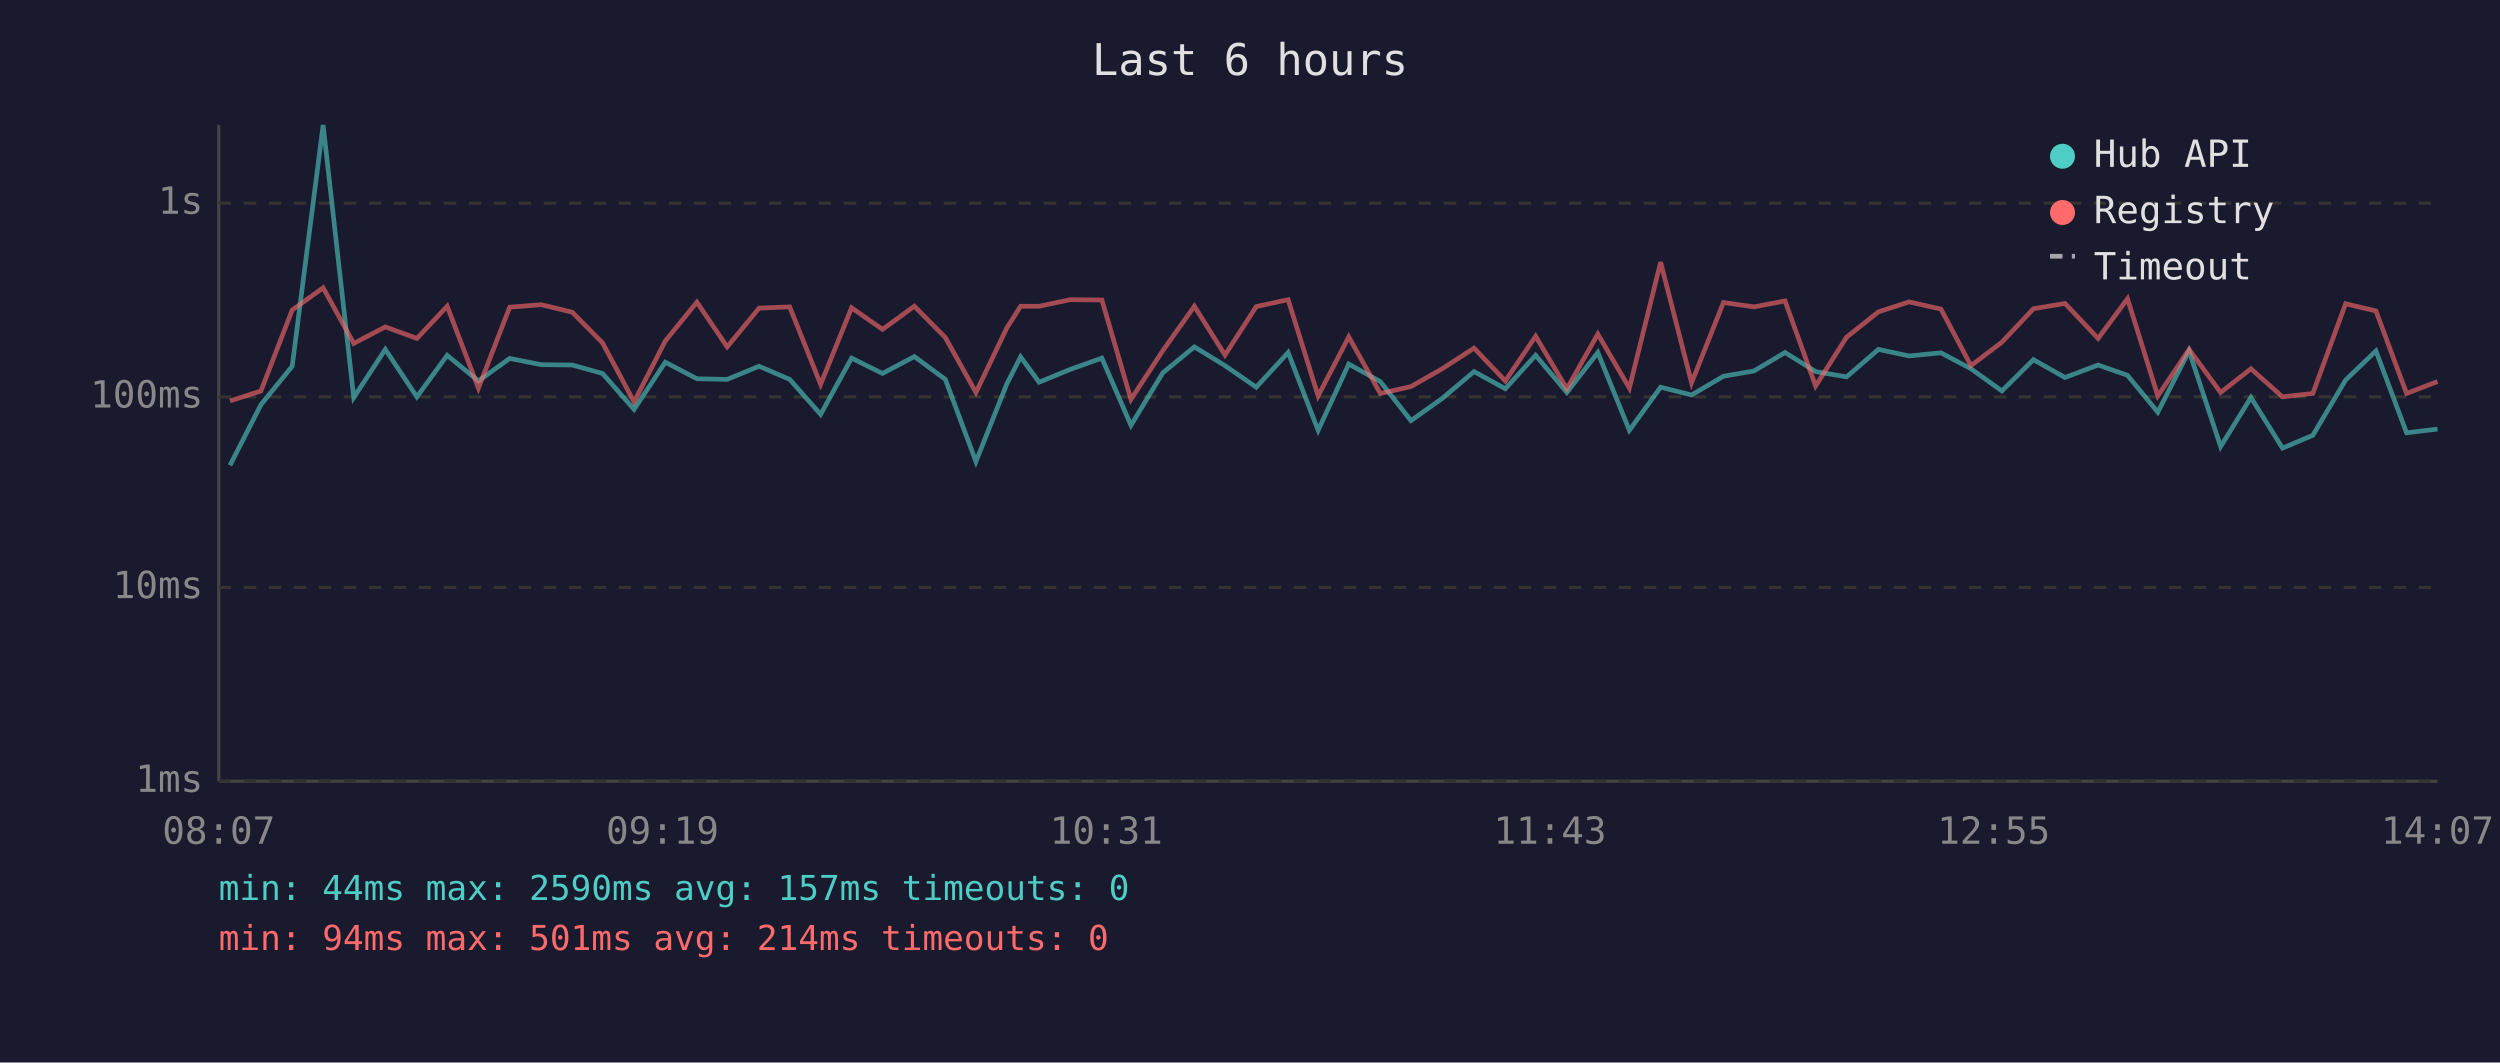
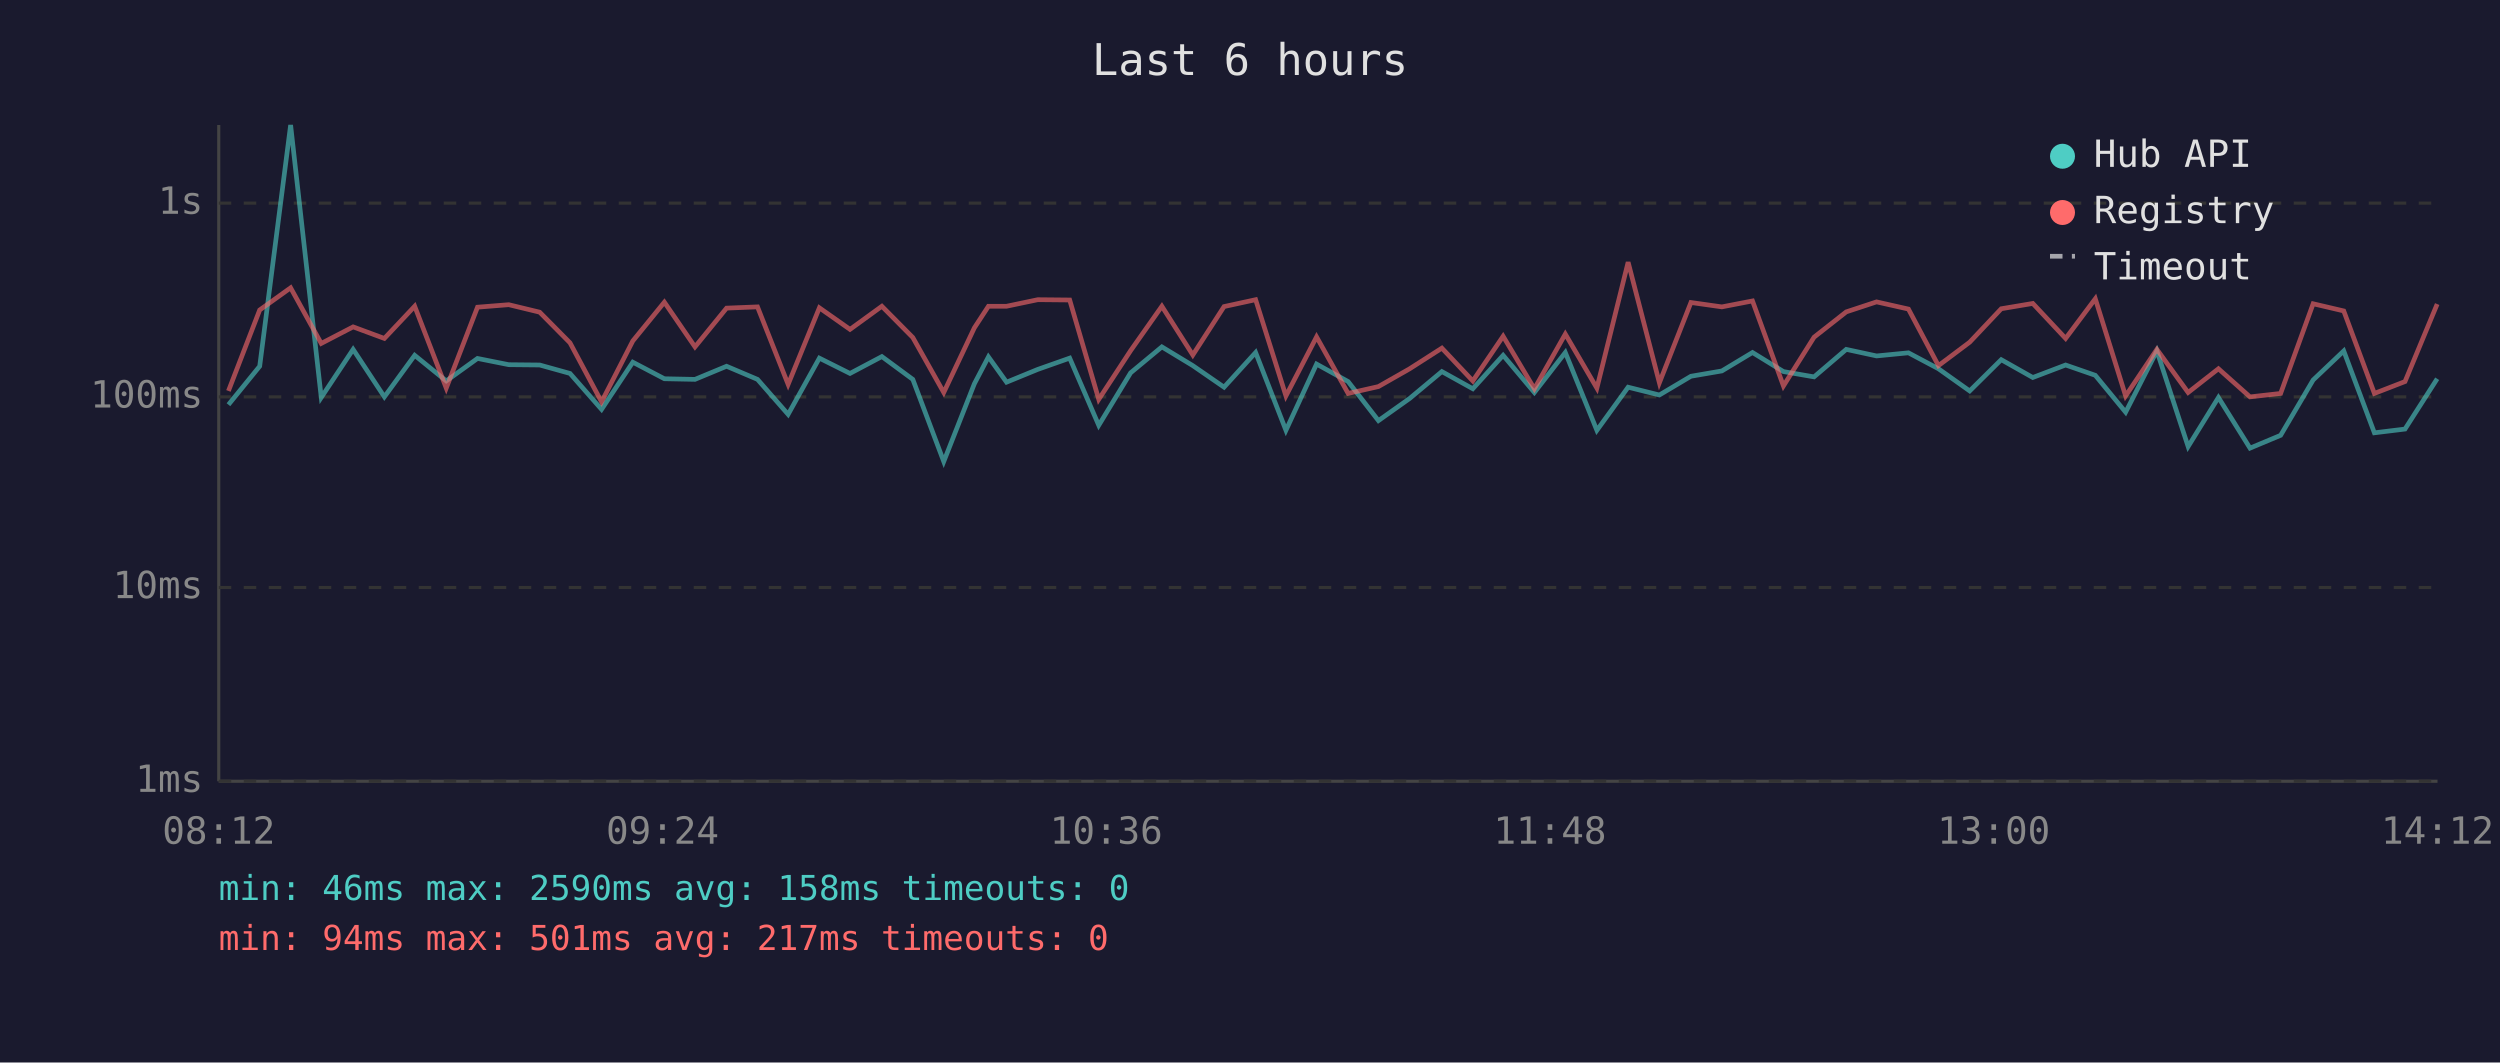
<svg xmlns="http://www.w3.org/2000/svg" viewBox="0 0 800 340" font-family="monospace" font-size="12">
  <rect width="800" height="340" fill="#1a1a2e" />
  <text x="400" y="24" fill="#e0e0e0" font-size="14" text-anchor="middle">Last 6 hours</text>
  <line x1="70" y1="40" x2="70" y2="250" stroke="#444" stroke-width="1" />
  <line x1="70" y1="250" x2="780" y2="250" stroke="#444" stroke-width="1" />
  <line x1="70" y1="250" x2="780" y2="250" stroke="#333" stroke-width="1" stroke-dasharray="4" />
  <text x="65" y="250" fill="#888" text-anchor="end" dominant-baseline="middle">1ms</text>
  <line x1="70" y1="188" x2="780" y2="188" stroke="#333" stroke-width="1" stroke-dasharray="4" />
  <text x="65" y="188" fill="#888" text-anchor="end" dominant-baseline="middle">10ms</text>
  <line x1="70" y1="127" x2="780" y2="127" stroke="#333" stroke-width="1" stroke-dasharray="4" />
  <text x="65" y="127" fill="#888" text-anchor="end" dominant-baseline="middle">100ms</text>
  <line x1="70" y1="65" x2="780" y2="65" stroke="#333" stroke-width="1" stroke-dasharray="4" />
  <text x="65" y="65" fill="#888" text-anchor="end" dominant-baseline="middle">1s</text>
-   <text x="70" y="270" fill="#888" text-anchor="middle">08:07</text>
-   <text x="212" y="270" fill="#888" text-anchor="middle">09:19</text>
-   <text x="354" y="270" fill="#888" text-anchor="middle">10:31</text>
-   <text x="496" y="270" fill="#888" text-anchor="middle">11:43</text>
-   <text x="638" y="270" fill="#888" text-anchor="middle">12:55</text>
-   <text x="780" y="270" fill="#888" text-anchor="middle">14:07</text>
-   <polyline points="73.6,148.9 83.5,129.5 93.5,117.2 103.4,40.0 113.2,127.2 123.3,111.8 133.4,127.0 143.1,113.7 153.1,121.9 163.1,114.7 173.2,116.7 183.1,116.8 192.8,119.5 202.9,131.0 212.9,115.9 223.0,121.2 232.7,121.4 242.9,117.2 252.7,121.4 262.6,132.6 272.5,114.6 282.4,119.5 292.6,114.1 302.5,121.4 312.3,147.7 322.2,122.8 326.6,114.2 332.5,122.3 342.5,118.2 352.6,114.6 361.9,136.1 372.1,119.3 382.2,111.0 392.0,117.0 402.0,123.9 412.2,112.8 421.8,137.7 431.6,116.5 441.7,122.1 451.5,134.6 461.5,127.5 471.7,118.9 481.7,124.4 491.4,113.7 501.4,125.6 511.3,112.8 521.4,137.7 531.4,123.9 541.3,126.4 551.5,120.4 561.3,118.7 571.2,112.8 581.0,118.9 590.9,120.6 601.1,111.8 610.9,113.9 621.1,112.9 630.7,118.0 640.6,125.1 650.7,115.1 660.8,120.8 671.4,116.8 680.8,120.1 690.5,131.9 700.5,112.3 710.6,142.9 720.3,127.2 730.4,143.4 740.1,139.3 750.6,121.6 760.3,112.3 770.1,138.5 780.0,137.3" fill="none" stroke="#4ecdc4" stroke-width="1.5" opacity="0.6" />
-   <polyline points="73.6,128.3 83.5,125.1 93.5,99.2 103.4,92.1 113.2,109.9 123.3,104.6 133.4,108.3 143.1,98.0 153.1,124.2 163.1,98.3 173.2,97.5 183.1,99.9 192.8,109.7 202.9,128.6 212.9,109.1 223.0,96.7 232.7,111.0 242.9,98.6 252.7,98.2 262.6,123.0 272.5,98.5 282.4,105.4 292.6,98.0 302.5,108.0 312.3,125.6 322.2,104.9 326.6,98.0 332.5,98.0 342.5,95.9 352.6,96.0 361.9,127.8 372.1,112.2 382.2,98.0 392.0,113.6 402.0,98.1 412.2,95.9 421.8,126.7 431.6,107.8 441.7,125.9 451.5,123.7 461.5,118.0 471.7,111.4 481.7,121.9 491.4,107.6 501.4,124.4 511.3,106.9 521.4,124.2 531.4,83.9 541.3,122.5 551.5,96.8 561.3,98.2 571.2,96.3 581.0,123.5 590.9,107.9 601.1,99.8 610.9,96.6 621.1,98.9 630.7,117.0 640.6,109.5 650.7,98.8 660.8,97.1 671.4,108.3 680.8,95.6 690.5,126.7 700.5,111.8 710.6,125.6 720.3,118.0 730.4,127.0 740.1,125.9 750.6,97.2 760.3,99.5 770.1,125.9 780.0,122.1" fill="none" stroke="#ff6b6b" stroke-width="1.5" opacity="0.6" />
+   <text x="70" y="270" fill="#888" text-anchor="middle">08:12</text>
+   <text x="212" y="270" fill="#888" text-anchor="middle">09:24</text>
+   <text x="354" y="270" fill="#888" text-anchor="middle">10:36</text>
+   <text x="496" y="270" fill="#888" text-anchor="middle">11:48</text>
+   <text x="638" y="270" fill="#888" text-anchor="middle">13:00</text>
+   <text x="780" y="270" fill="#888" text-anchor="middle">14:12</text>
+   <polyline points="73.1,129.5 83.1,117.2 93.0,40.0 102.8,127.2 113.0,111.8 123.0,127.0 132.7,113.7 142.8,121.9 152.8,114.7 162.8,116.7 172.7,116.8 182.4,119.5 192.5,131.0 202.5,115.9 212.6,121.2 222.4,121.4 232.5,117.2 242.4,121.4 252.2,132.6 262.2,114.6 272.0,119.5 282.2,114.1 292.1,121.4 302.0,147.7 311.8,122.8 316.3,114.2 322.1,122.3 332.1,118.2 342.3,114.6 351.6,136.1 361.8,119.3 371.8,111.0 381.7,117.0 391.7,123.9 401.8,112.8 411.5,137.7 421.3,116.5 431.4,122.1 441.1,134.6 451.1,127.5 461.4,118.9 471.3,124.4 481.0,113.7 491.0,125.6 500.9,112.8 511.0,137.7 521.0,123.9 531.0,126.4 541.1,120.4 551.0,118.7 560.8,112.8 570.7,118.9 580.5,120.6 590.8,111.8 600.5,113.9 610.7,112.9 620.3,118.0 630.3,125.1 640.4,115.1 650.5,120.8 661.0,116.8 670.5,120.1 680.2,131.9 690.2,112.3 700.2,142.9 709.9,127.2 720.0,143.4 729.8,139.3 740.2,121.6 750.0,112.3 759.8,138.5 769.6,137.3 779.9,121.2" fill="none" stroke="#4ecdc4" stroke-width="1.5" opacity="0.6" />
+   <polyline points="73.1,125.1 83.1,99.2 93.0,92.1 102.8,109.9 113.0,104.6 123.0,108.3 132.7,98.0 142.8,124.2 152.8,98.3 162.8,97.5 172.7,99.9 182.4,109.7 192.5,128.6 202.5,109.1 212.6,96.7 222.4,111.0 232.5,98.6 242.4,98.2 252.2,123.0 262.2,98.5 272.0,105.4 282.2,98.0 292.1,108.0 302.0,125.6 311.8,104.9 316.3,98.0 322.1,98.0 332.1,95.9 342.3,96.0 351.6,127.8 361.8,112.2 371.8,98.0 381.7,113.6 391.7,98.1 401.8,95.9 411.5,126.7 421.3,107.8 431.4,125.9 441.1,123.7 451.1,118.0 461.4,111.4 471.3,121.9 481.0,107.6 491.0,124.4 500.9,106.9 511.0,124.2 521.0,83.9 531.0,122.5 541.1,96.8 551.0,98.2 560.8,96.3 570.7,123.5 580.5,107.9 590.8,99.8 600.5,96.6 610.7,98.9 620.3,117.0 630.3,109.5 640.4,98.8 650.5,97.1 661.0,108.3 670.5,95.6 680.2,126.7 690.2,111.8 700.2,125.6 709.9,118.0 720.0,127.0 729.8,125.9 740.2,97.2 750.0,99.5 759.8,125.9 769.6,122.1 779.9,97.3" fill="none" stroke="#ff6b6b" stroke-width="1.5" opacity="0.6" />
  <circle cx="660" cy="50" r="4" fill="#4ecdc4" />
  <text x="670" y="50" fill="#e0e0e0" dominant-baseline="middle">Hub API</text>
  <circle cx="660" cy="68" r="4" fill="#ff6b6b" />
  <text x="670" y="68" fill="#e0e0e0" dominant-baseline="middle">Registry</text>
  <line x1="656" y1="82" x2="664" y2="82" stroke="#e0e0e0" stroke-width="1.5" stroke-dasharray="4,3" opacity="0.7" />
  <text x="670" y="86" fill="#e0e0e0" dominant-baseline="middle">Timeout</text>
-   <text x="70" y="288" fill="#4ecdc4" font-size="11">min: 44ms  max: 2590ms  avg: 157ms  timeouts: 0</text>
-   <text x="70" y="304" fill="#ff6b6b" font-size="11">min: 94ms  max: 501ms  avg: 214ms  timeouts: 0</text>
+   <text x="70" y="288" fill="#4ecdc4" font-size="11">min: 46ms  max: 2590ms  avg: 158ms  timeouts: 0</text>
+   <text x="70" y="304" fill="#ff6b6b" font-size="11">min: 94ms  max: 501ms  avg: 217ms  timeouts: 0</text>
</svg>
